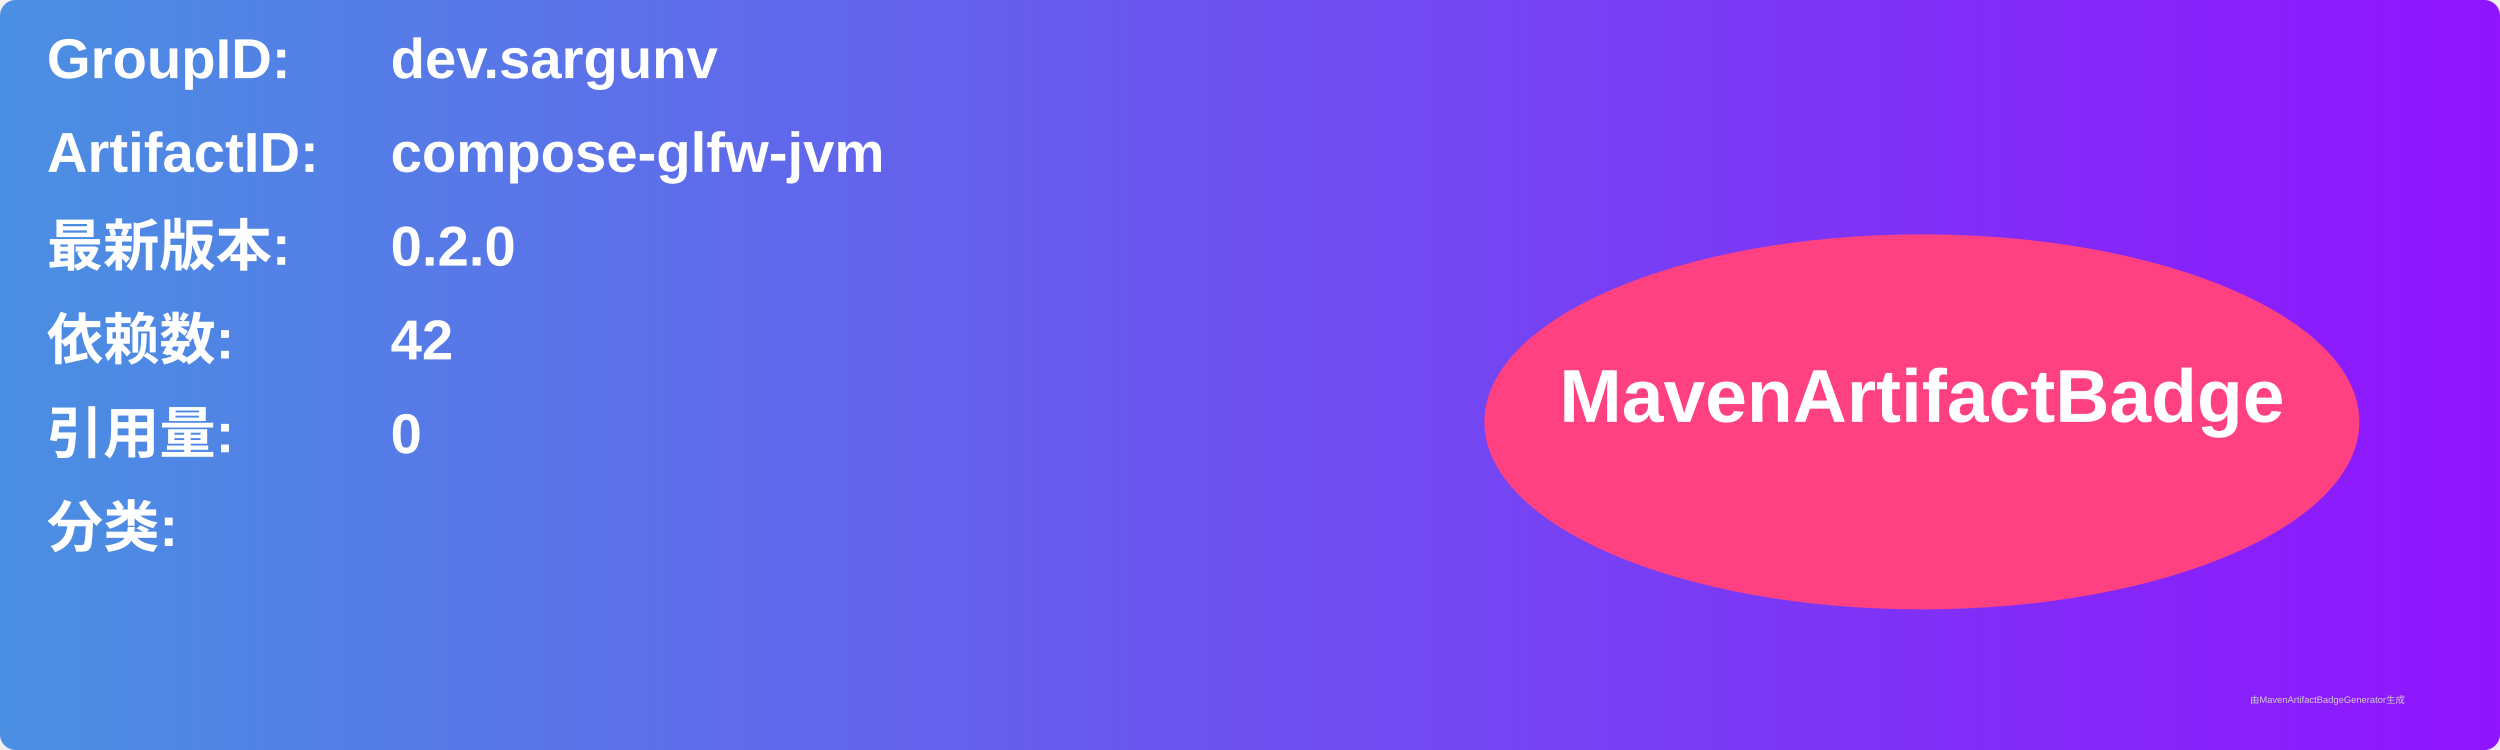
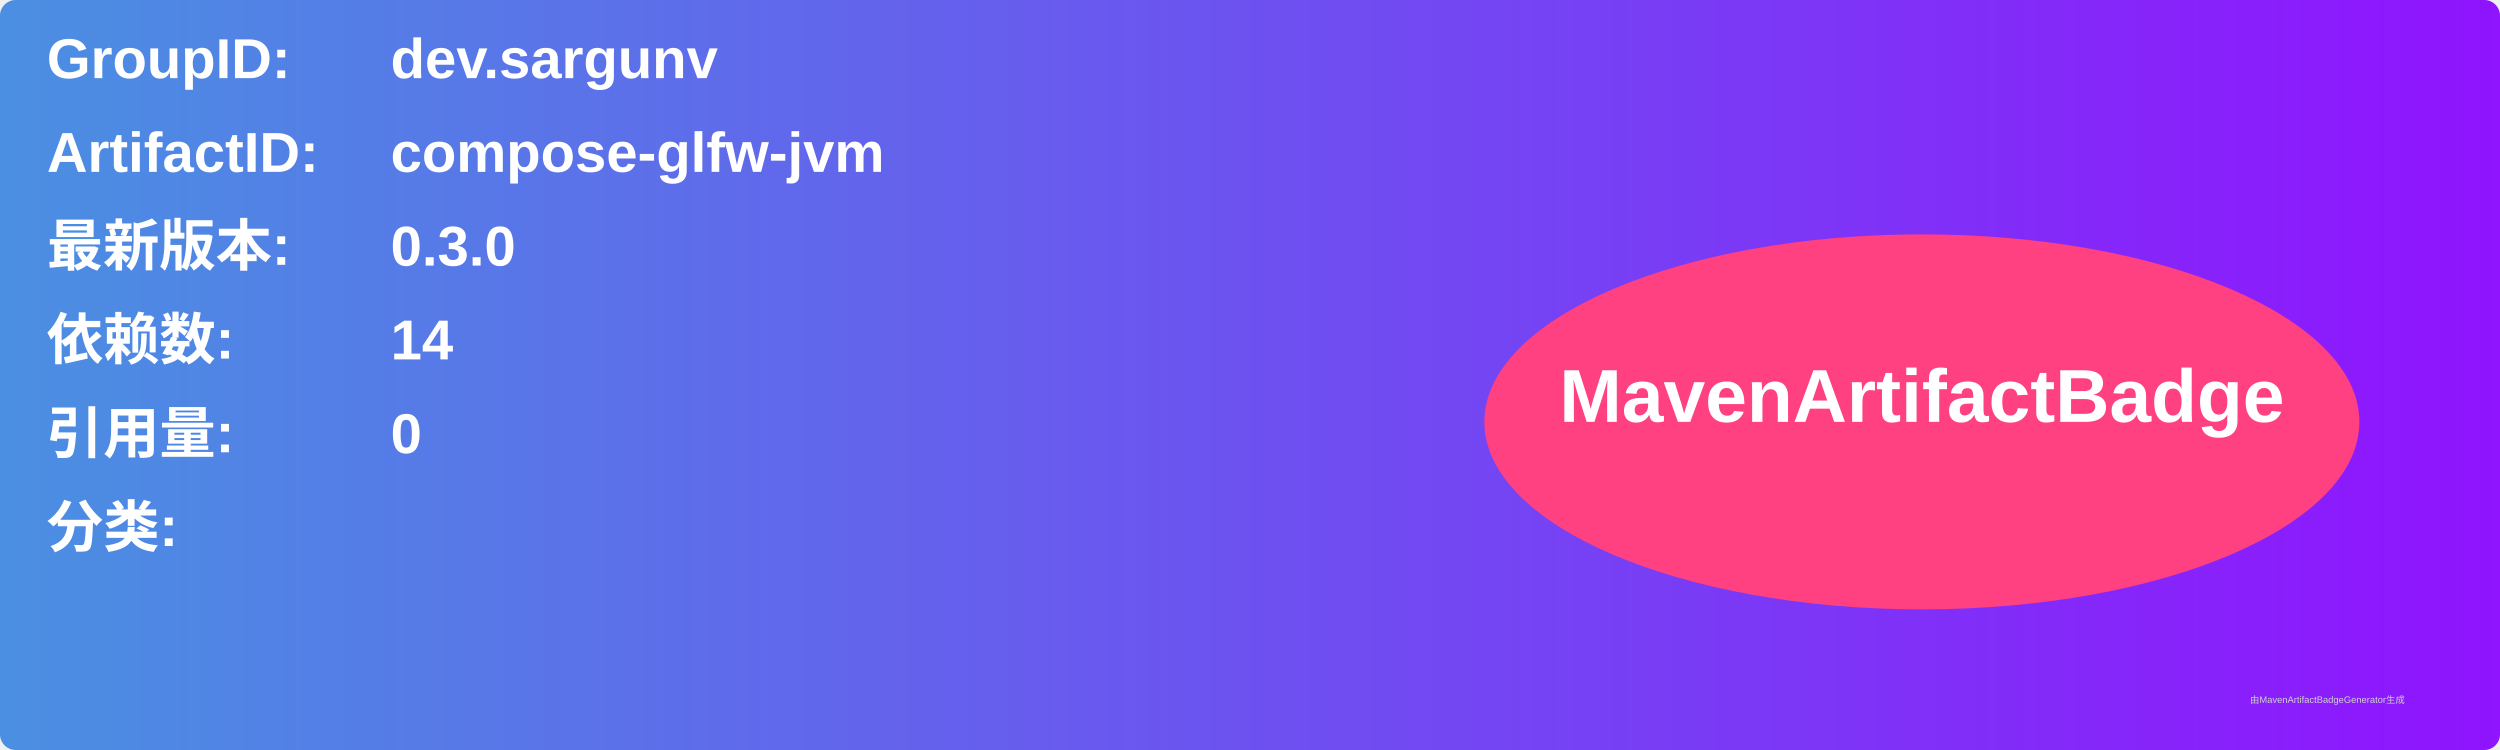
<svg xmlns="http://www.w3.org/2000/svg" width="800" height="240" viewBox="0 0 800 240">
  <linearGradient id="grad" x1="0%" y1="0%" x2="100%" y2="0%">
    <stop offset="0%" stop-color="#4a90e2" />
    <stop offset="100%" stop-color="#9013fe" />
  </linearGradient>
  <rect width="100%" height="100%" rx="5" ry="5" fill="url(#grad)" />
  <g transform="translate(15, 15)">
    <text x="0" y="10" font-family="Arial" font-size="18" fill="white" font-weight="bold" width="260">GroupID:</text>
    <text x="110" y="10" font-family="Arial" font-size="18" fill="white" font-weight="bold" width="460">dev.sargunv</text>
    <text x="0" y="40" font-family="Arial" font-size="18" fill="white" font-weight="bold" width="260">ArtifactID:</text>
    <text x="110" y="40" font-family="Arial" font-size="18" fill="white" font-weight="bold" width="460">compose-glfw-jvm</text>
    <text x="0" y="70" font-family="Arial" font-size="18" fill="white" font-weight="bold">最新版本:</text>
    <text x="110" y="70" font-family="Arial" font-size="18" fill="white" font-weight="bold">
-       <tspan font-weight="bold">0.2.0</tspan>
+       <tspan font-weight="bold">0.3.0</tspan>
    </text>
    <text x="0" y="100" font-family="Arial" font-size="18" fill="white" font-weight="bold">依赖数: </text>
    <text x="110" y="100" font-family="Arial" font-size="18" fill="white">
-       <tspan font-weight="bold">42</tspan>
+       <tspan font-weight="bold">14</tspan>
    </text>
    <text x="0" y="130" font-family="Arial" font-size="18" fill="white" font-weight="bold">引用量: </text>
    <text x="110" y="130" font-family="Arial" font-size="18" fill="white">
      <tspan font-weight="bold">0</tspan>
    </text>
    <text x="0" y="160" font-family="Arial" font-size="18" fill="white" font-weight="bold">分类:</text>
    <text x="10" y="190" font-family="Arial" font-size="10" fill="white">
      <tspan font-weight="bold" />
    </text>
    <ellipse cx="600" cy="120" rx="140" ry="60" fill="#ff4081" />
    <text x="600" y="120" text-anchor="middle" font-family="Arial" font-size="24" fill="white" font-weight="bold">MavenArtifactBadge</text>
  </g>
  <text x="720" y="225" font-family="Arial" font-size="3" fill="#d0d0d0">由MavenArtifactBadgeGenerator生成</text>
</svg>
